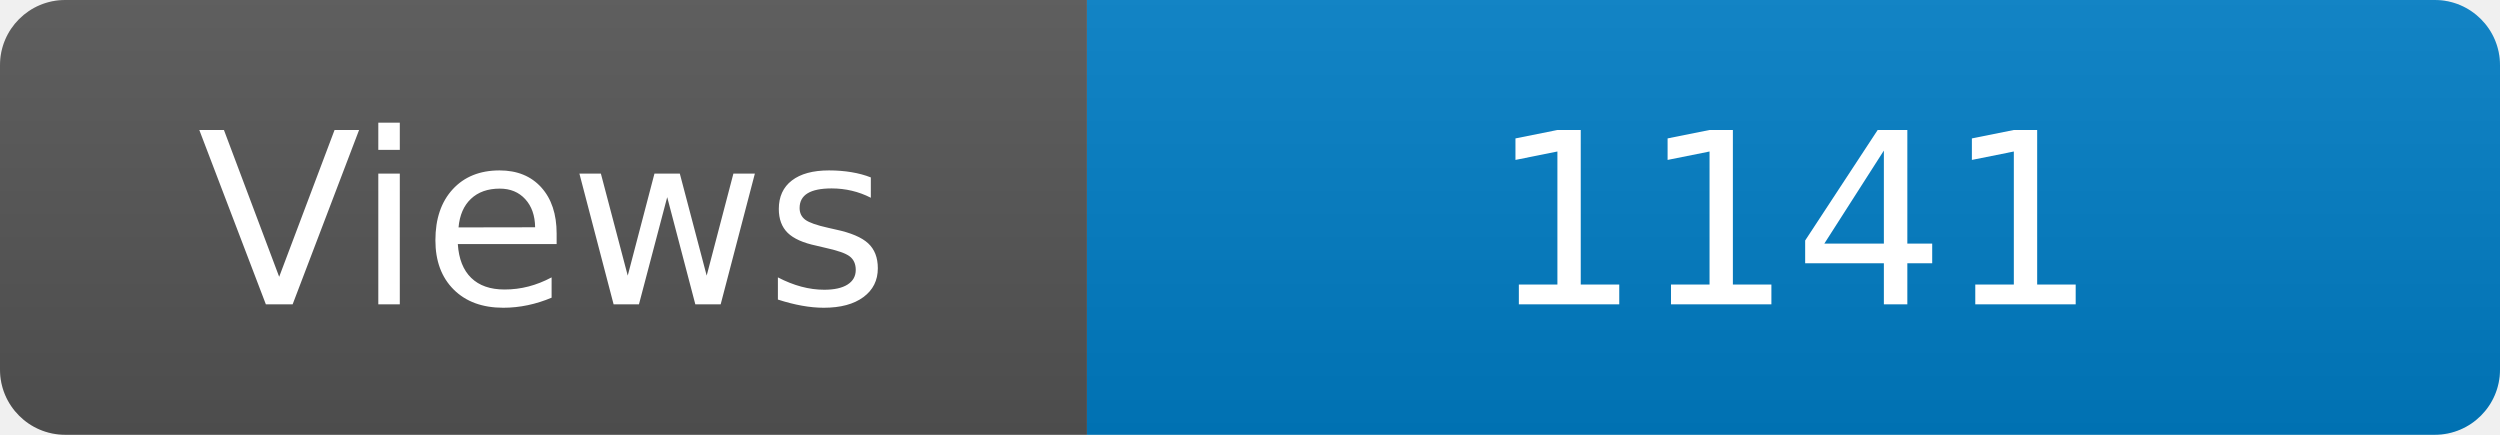
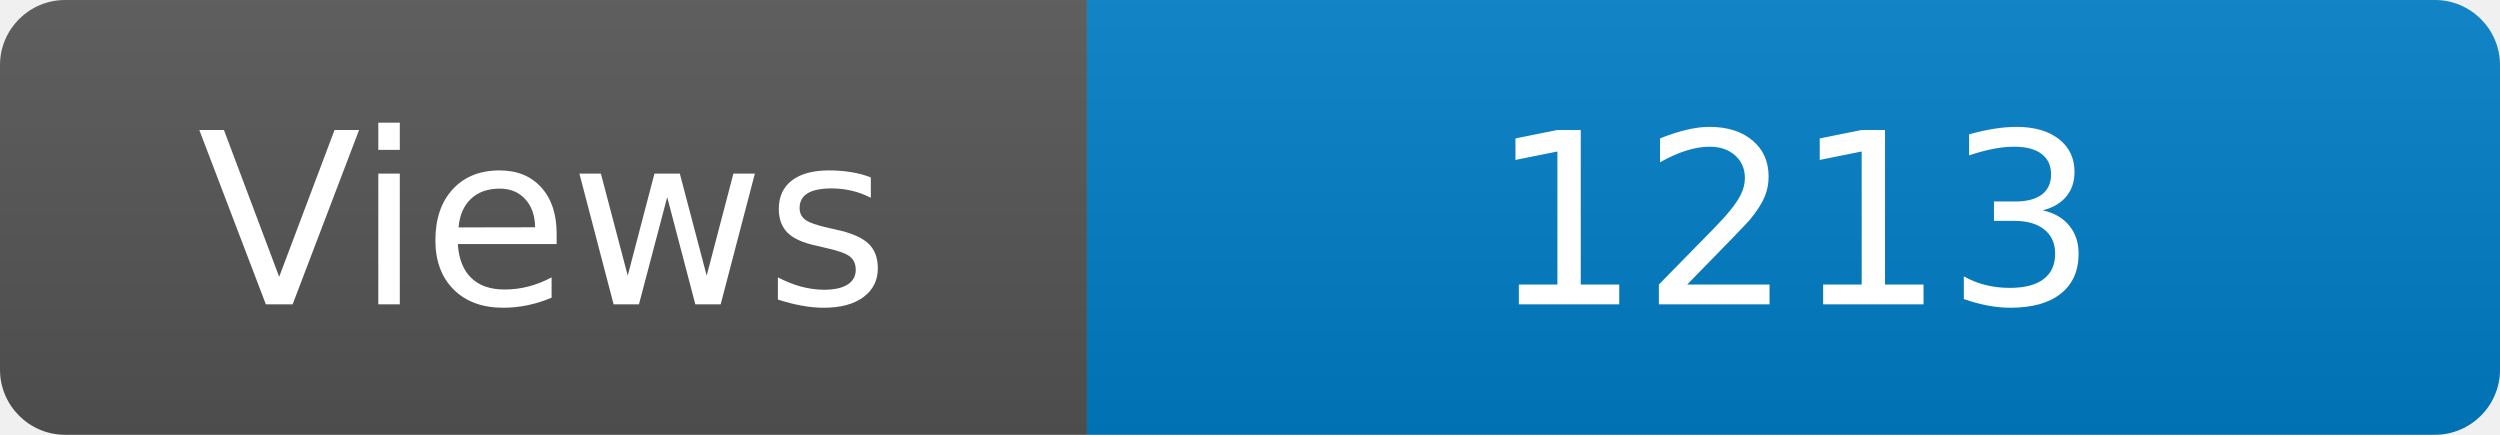
<svg xmlns="http://www.w3.org/2000/svg" width="115" height="20" role="img" aria-label="Maintained?: yes">
  <linearGradient id="s" x2="0" y2="100%">
    <stop offset="0" stop-color="#bbb" stop-opacity=".1" />
    <stop offset="1" stop-opacity=".1" />
  </linearGradient>
  <clipPath id="r">
    <rect width="115" height="20" rx="3" fill="#fff" />
  </clipPath>
  <g clip-path="url(#r)">
    <rect width="50" height="20" fill="#555" />
    <rect x="50" width="160" height="20" fill="#007ec6" />
    <rect width="115" height="20" fill="url(#s)" />
  </g>
  <g fill="#fff" text-anchor="middle" font-family="Verdana,Geneva,DejaVu Sans,sans-serif" font-size="110">
    <text x="250" y="140" transform="scale(.1)" fill="#fff">Views</text>
-     <text x="825" y="140" transform="scale(.1)" fill="#fff">1141</text>
+     <text x="825" y="140" transform="scale(.1)" fill="#fff">1213</text>
  </g>
</svg>
